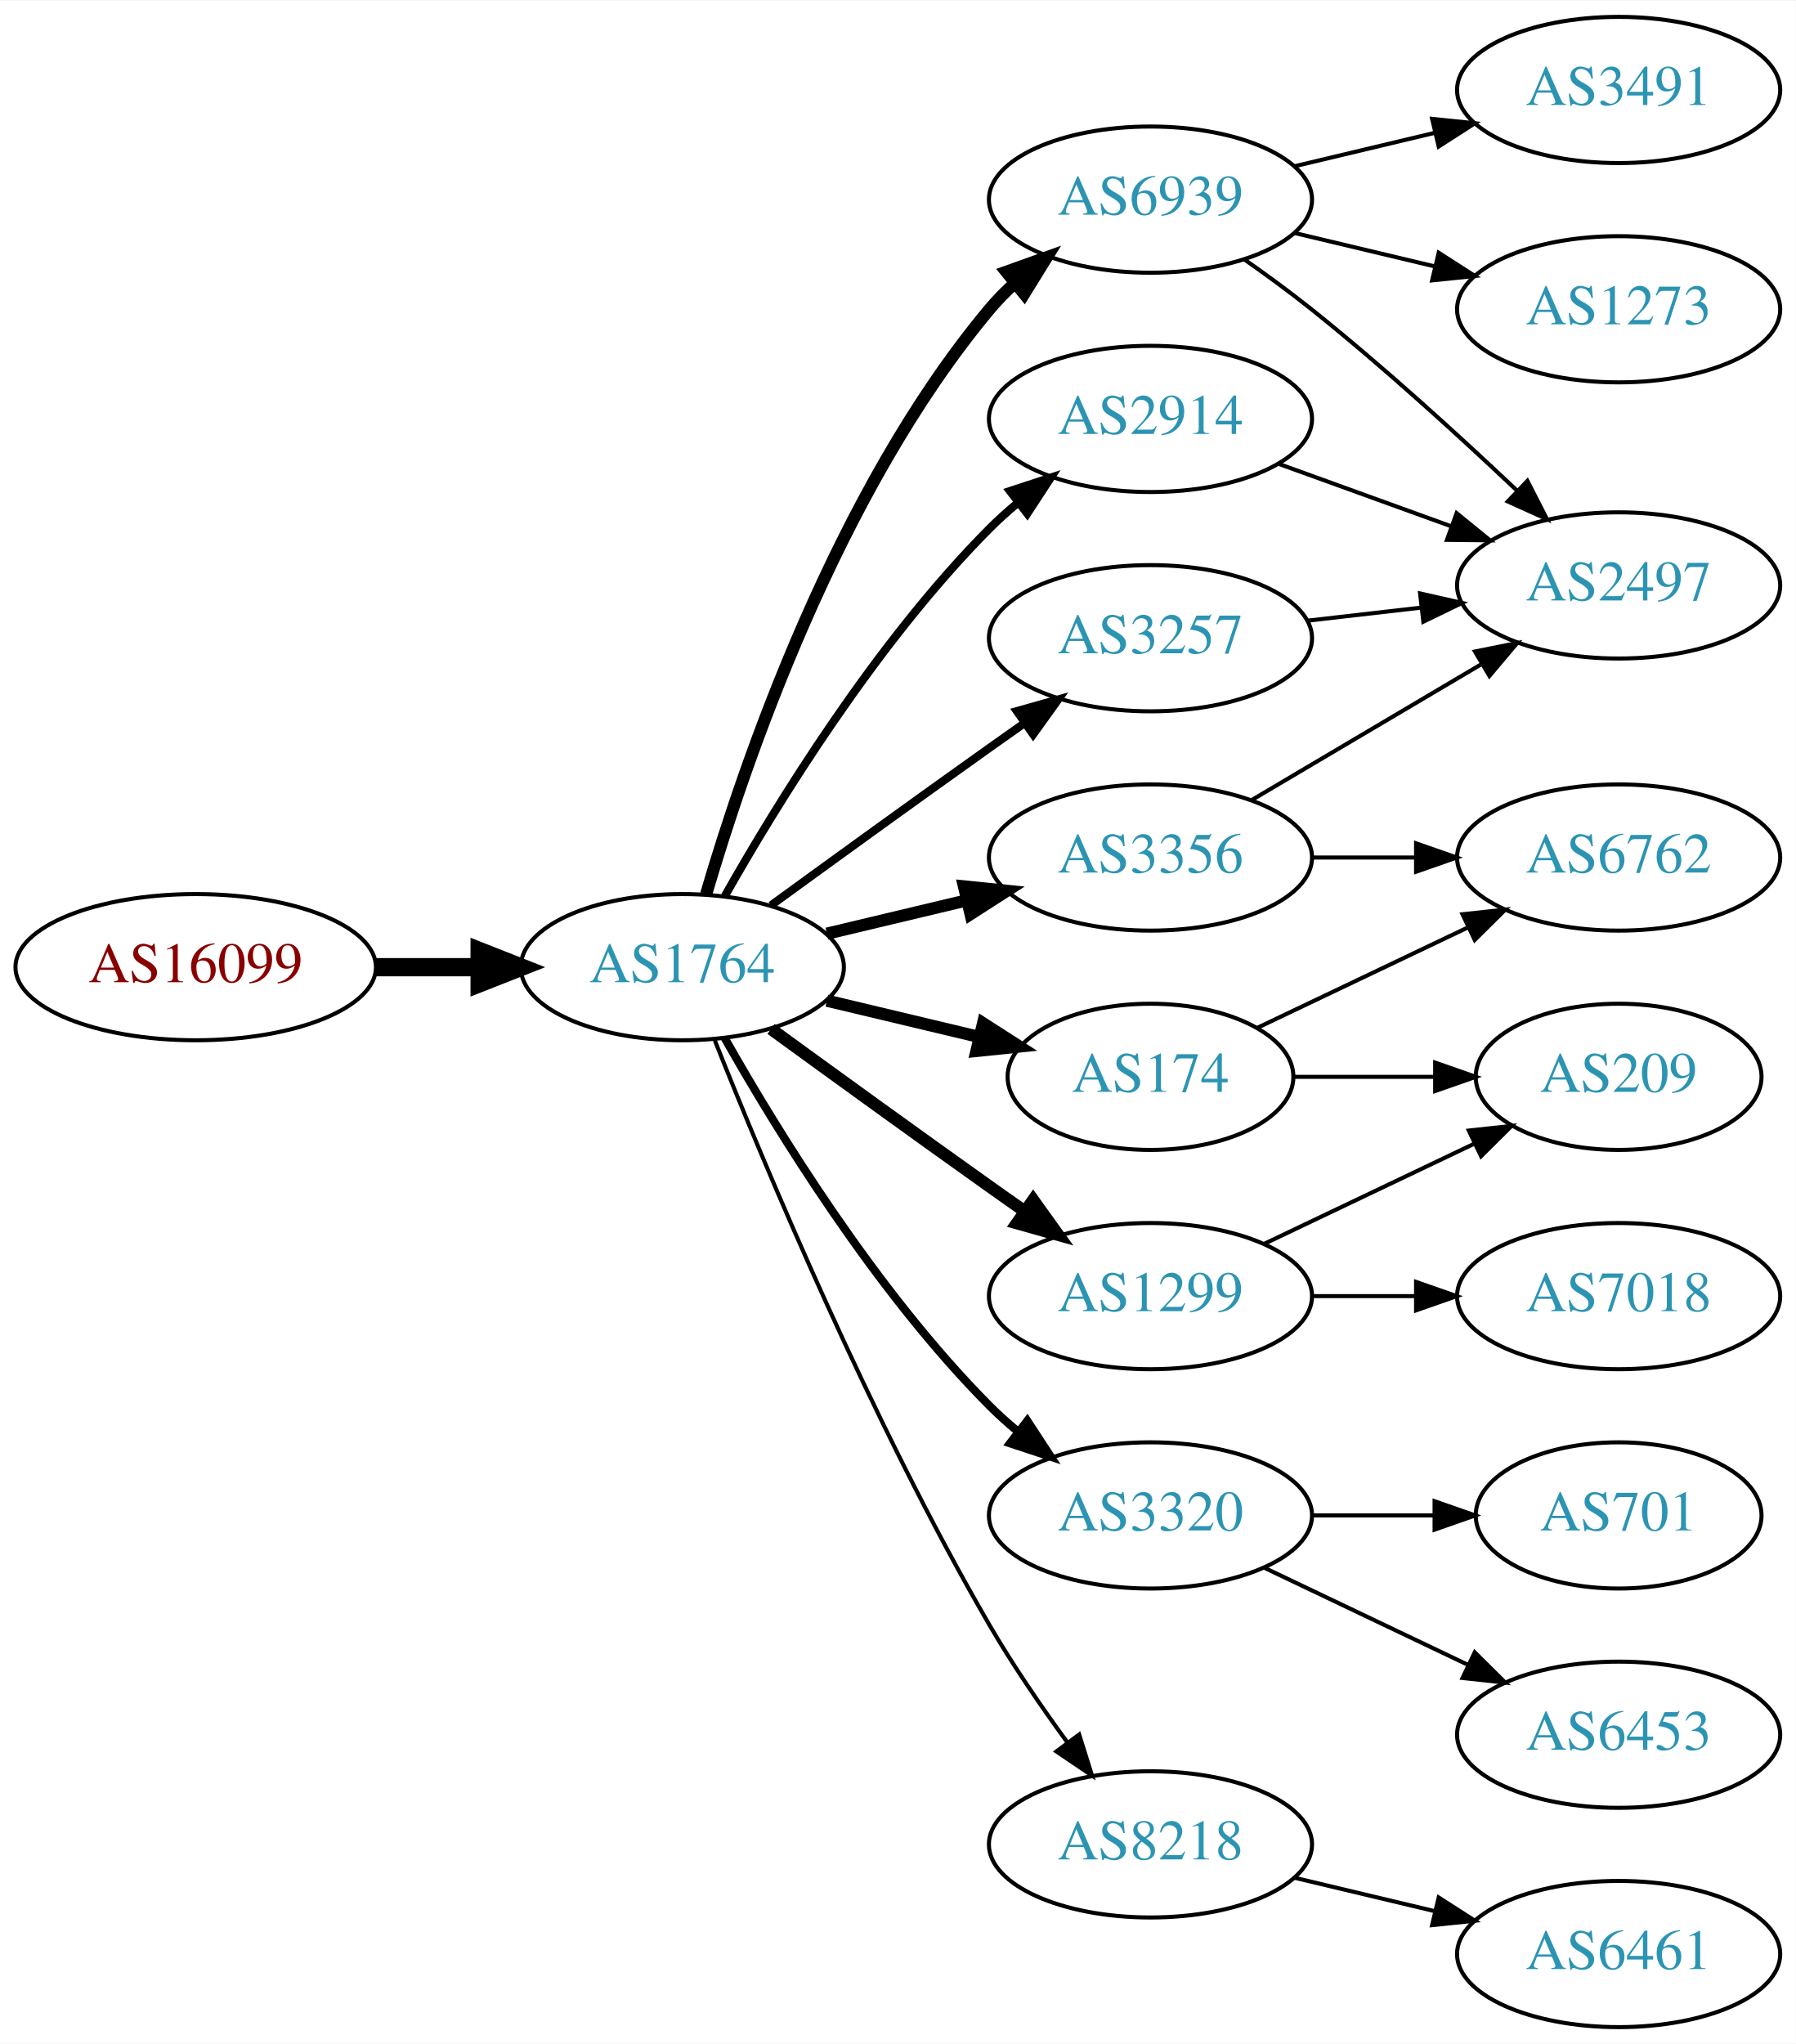
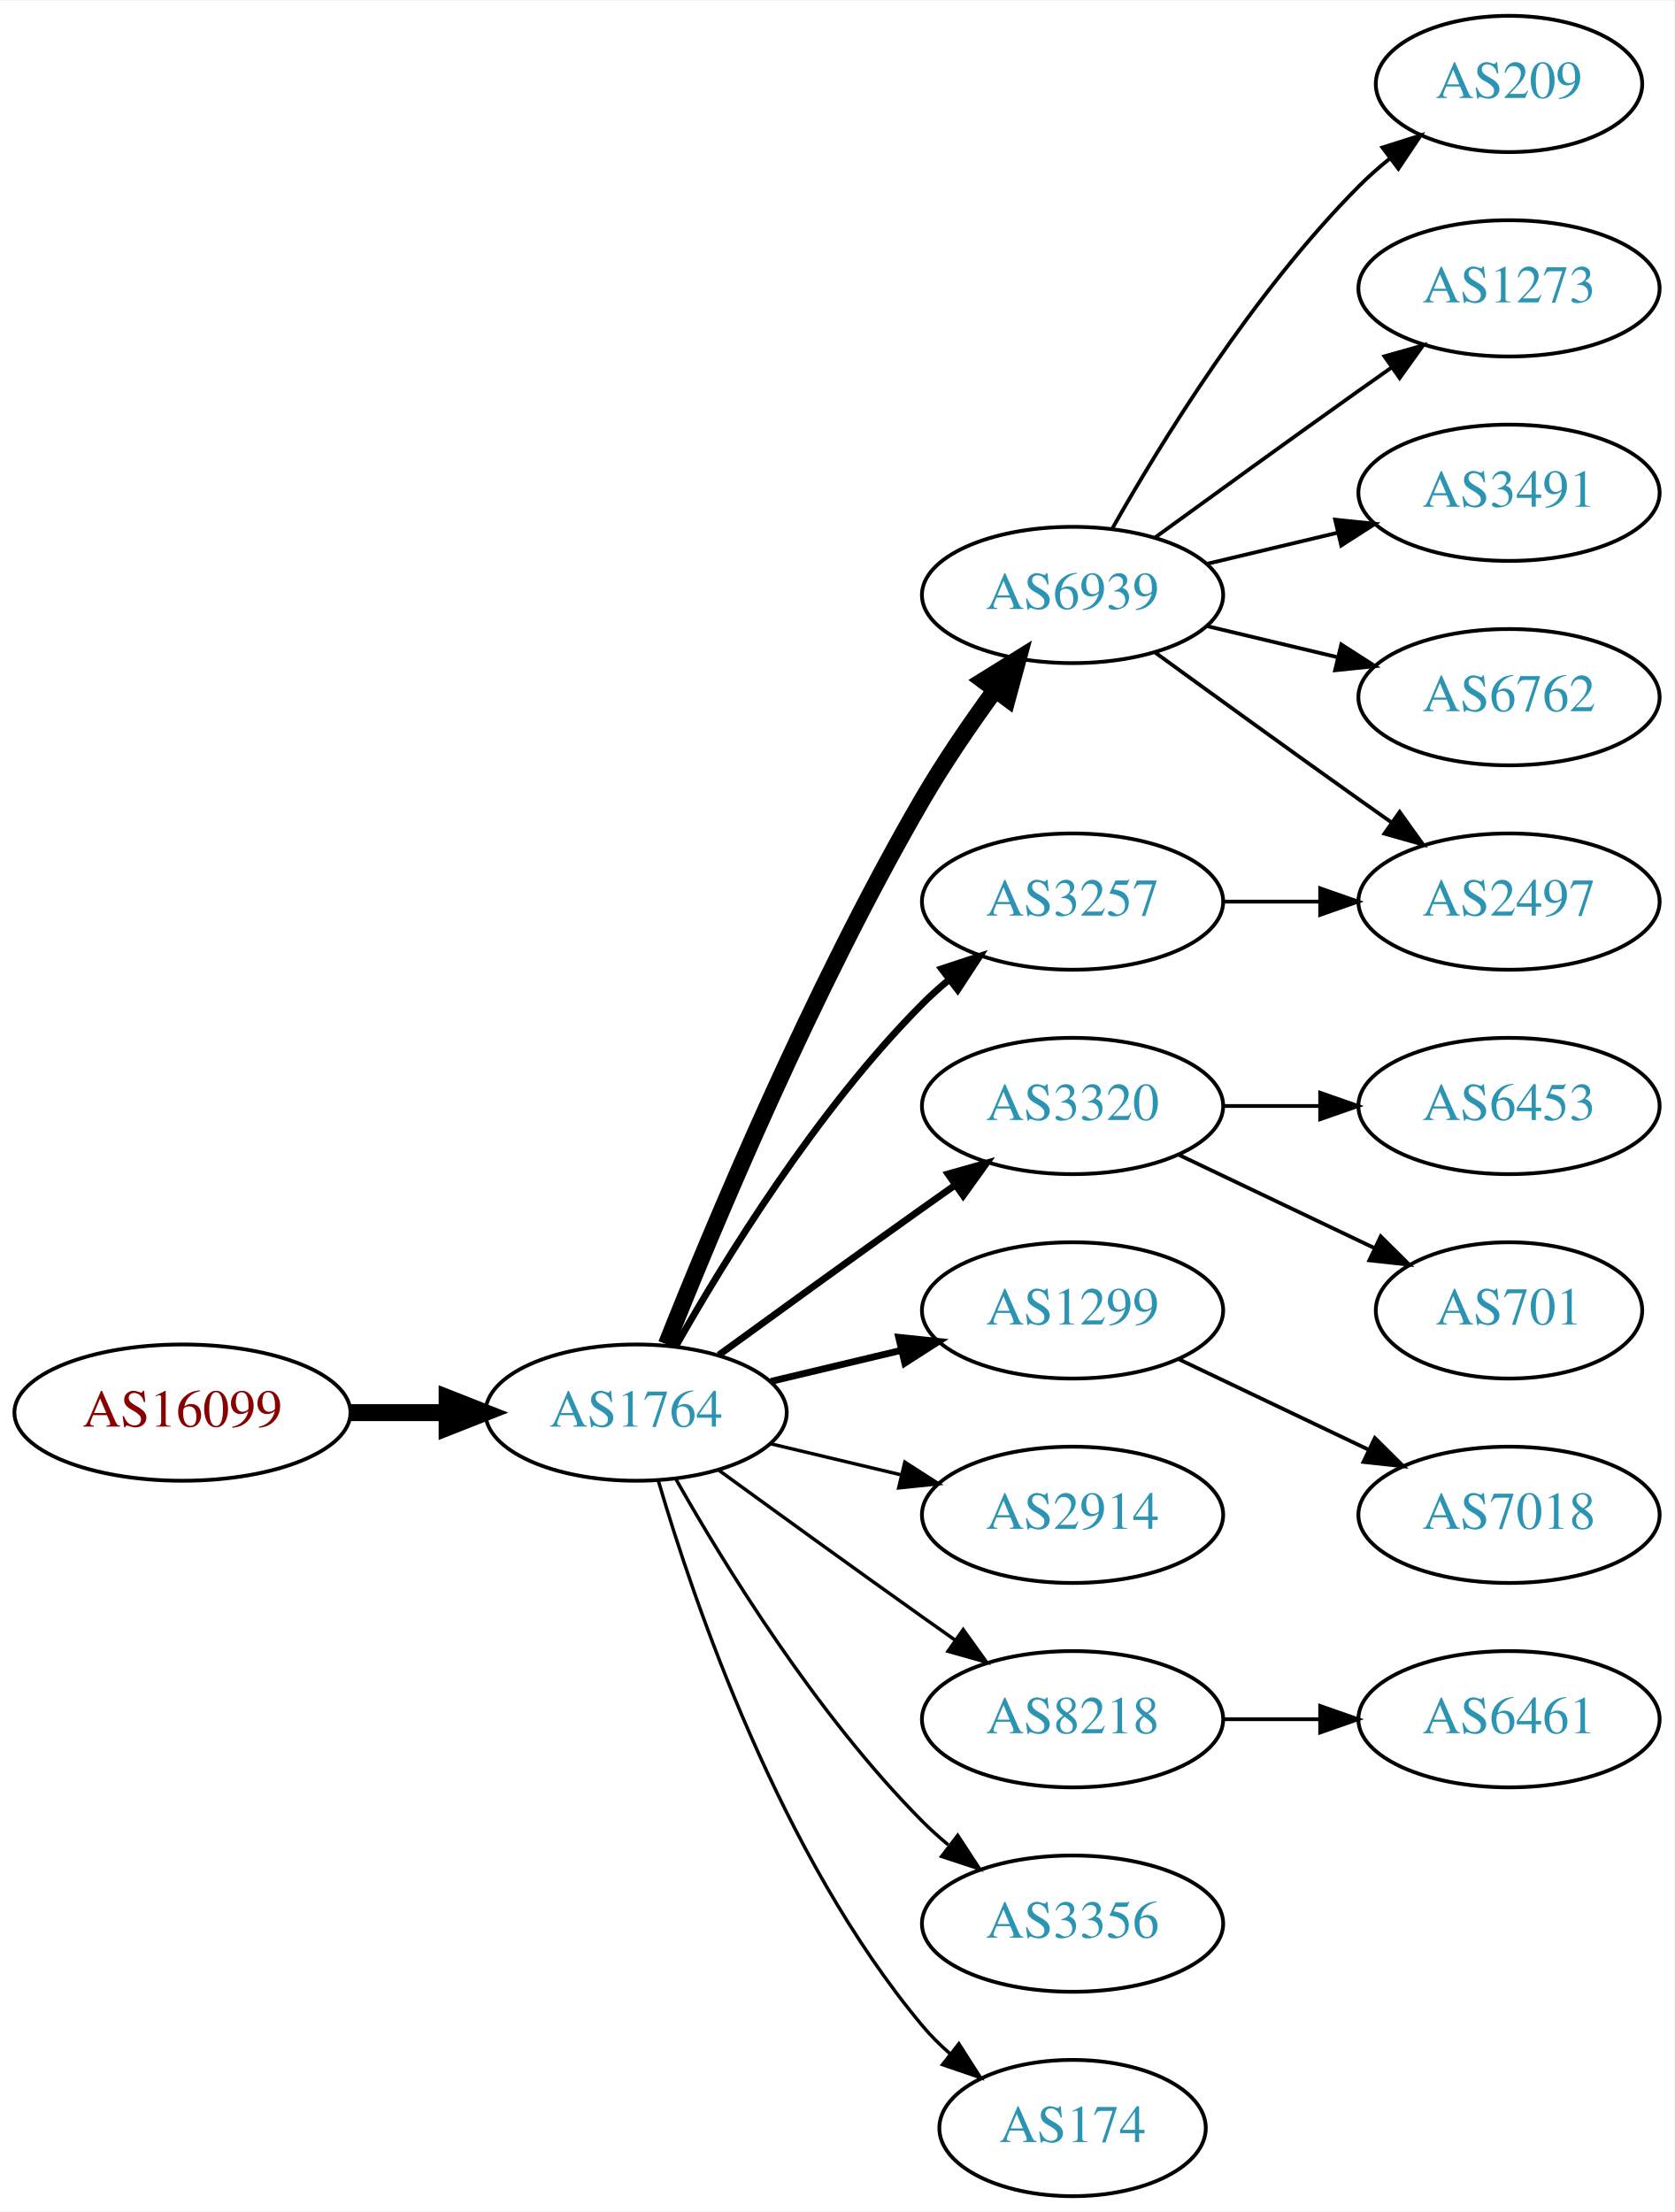
- <svg xmlns="http://www.w3.org/2000/svg" xmlns:xlink="http://www.w3.org/1999/xlink" width="442pt" height="503pt" viewBox="0.00 0.00 442.27 503.00">
-   <g id="graph0" class="graph" transform="scale(1 1) rotate(0) translate(4 499)">
-     <polygon fill="white" stroke="none" points="-4,4 -4,-499 438.271,-499 438.271,4 -4,4" />
+ <svg xmlns="http://www.w3.org/2000/svg" xmlns:xlink="http://www.w3.org/1999/xlink" width="442pt" height="584pt" viewBox="0.00 0.00 442.27 584.00">
+   <g id="graph0" class="graph" transform="scale(1 1) rotate(0) translate(4 580)">
+     <polygon fill="white" stroke="none" points="-4,4 -4,-580 438.271,-580 438.271,4 -4,4" />
    <g id="node1" class="node">
      <g id="a_node1">
        <a xlink:href="/asn/16099" xlink:title="AS16099 ~ SOZVERS-NET [AT]">
-           <ellipse fill="#ffffff" stroke="black" cx="44.196" cy="-261" rx="44.393" ry="18" />
-           <text text-anchor="middle" x="44.196" y="-257.3" font-family="Times,serif" font-size="14.00" fill="#880000">AS16099</text>
+           <ellipse fill="#ffffff" stroke="black" cx="44.196" cy="-207" rx="44.393" ry="18" />
+           <text text-anchor="middle" x="44.196" y="-203.3" font-family="Times,serif" font-size="14.00" fill="#880000">AS16099</text>
        </a>
      </g>
    </g>
    <g id="node2" class="node">
      <g id="a_node2">
        <a xlink:href="/asn/1764" xlink:title="AS1764 ~ NEXTLAYER-AS [AT]">
-           <ellipse fill="#ffffff" stroke="black" cx="164.039" cy="-261" rx="39.794" ry="18" />
-           <text text-anchor="middle" x="164.039" y="-257.3" font-family="Times,serif" font-size="14.00" fill="#2c94b3">AS1764</text>
+           <ellipse fill="#ffffff" stroke="black" cx="164.039" cy="-207" rx="39.794" ry="18" />
+           <text text-anchor="middle" x="164.039" y="-203.3" font-family="Times,serif" font-size="14.00" fill="#2c94b3">AS1764</text>
        </a>
      </g>
    </g>
    <g id="edge1" class="edge">
-       <path fill="none" stroke="black" stroke-width="4.5" d="M88.407,-261C96.72,-261 105.482,-261 113.965,-261" />
-       <polygon fill="black" stroke="black" stroke-width="4.5" points="114.123,-264.938 124.123,-261 114.123,-257.063 114.123,-264.938" />
+       <path fill="none" stroke="black" stroke-width="4.5" d="M88.407,-207C96.72,-207 105.482,-207 113.965,-207" />
+       <polygon fill="black" stroke="black" stroke-width="4.5" points="114.123,-210.938 124.123,-207 114.123,-203.063 114.123,-210.938" />
    </g>
    <g id="node3" class="node">
      <g id="a_node3">
        <a xlink:href="/asn/6939" xlink:title="AS6939 ~ Hurricane Electric LLC [US]">
-           <ellipse fill="#ffffff" stroke="black" cx="279.332" cy="-450" rx="39.794" ry="18" />
-           <text text-anchor="middle" x="279.332" y="-446.3" font-family="Times,serif" font-size="14.00" fill="#2c94b3">AS6939</text>
+           <ellipse fill="#ffffff" stroke="black" cx="279.332" cy="-423" rx="39.794" ry="18" />
+           <text text-anchor="middle" x="279.332" y="-419.3" font-family="Times,serif" font-size="14.00" fill="#2c94b3">AS6939</text>
        </a>
      </g>
    </g>
    <g id="edge2" class="edge">
-       <path fill="none" stroke="black" stroke-width="3" d="M169.913,-279.002C179.227,-310.844 202.043,-377.981 239.685,-423 241.555,-425.237 243.654,-427.374 245.88,-429.396" />
-       <polygon fill="black" stroke="black" stroke-width="3" points="243.823,-432.234 253.799,-435.804 248.227,-426.793 243.823,-432.234" />
+       <path fill="none" stroke="black" stroke-width="4.5" d="M172.042,-225.051C184.169,-255.57 210.587,-318.933 239.685,-369 245.392,-378.819 252.43,-389.078 258.929,-397.984" />
+       <polygon fill="black" stroke="black" stroke-width="4.5" points="255.804,-400.38 264.934,-406.05 262.121,-395.677 255.804,-400.38" />
    </g>
    <g id="node4" class="node">
      <g id="a_node4">
-         <a xlink:href="/asn/3356" xlink:title="AS3356 ~ LEVEL3 [US]">
+         <a xlink:href="/asn/3320" xlink:title="AS3320 ~ DTAG [DE]">
          <ellipse fill="#ffffff" stroke="black" cx="279.332" cy="-288" rx="39.794" ry="18" />
-           <text text-anchor="middle" x="279.332" y="-284.3" font-family="Times,serif" font-size="14.00" fill="#2c94b3">AS3356</text>
+           <text text-anchor="middle" x="279.332" y="-284.3" font-family="Times,serif" font-size="14.00" fill="#2c94b3">AS3320</text>
        </a>
      </g>
    </g>
    <g id="edge3" class="edge">
-       <path fill="none" stroke="black" stroke-width="3" d="M199.646,-269.248C210.517,-271.838 222.671,-274.735 234.114,-277.462" />
-       <polygon fill="black" stroke="black" stroke-width="3" points="233.397,-280.889 243.936,-279.803 235.02,-274.08 233.397,-280.889" />
+       <path fill="none" stroke="black" stroke-width="1.8" d="M185.887,-222.222C200.821,-233.091 221.435,-248.025 239.685,-261 242.506,-263.005 245.449,-265.085 248.397,-267.159" />
+       <polygon fill="black" stroke="black" stroke-width="1.8" points="246.424,-270.05 256.621,-272.926 250.443,-264.319 246.424,-270.05" />
    </g>
    <g id="node5" class="node">
      <g id="a_node5">
-         <a xlink:href="/asn/174" xlink:title="AS174 ~ Cogent Communications [US]">
-           <ellipse fill="#ffffff" stroke="black" cx="279.332" cy="-234" rx="35.194" ry="18" />
-           <text text-anchor="middle" x="279.332" y="-230.3" font-family="Times,serif" font-size="14.00" fill="#2c94b3">AS174</text>
-         </a>
-       </g>
-     </g>
-     <g id="edge4" class="edge">
-       <path fill="none" stroke="black" stroke-width="3" d="M199.646,-252.752C211.44,-249.942 224.745,-246.771 237.013,-243.847" />
-       <polygon fill="black" stroke="black" stroke-width="3" points="238.101,-247.186 247.018,-241.463 236.479,-240.376 238.101,-247.186" />
-     </g>
-     <g id="node6" class="node">
-       <g id="a_node6">
-         <a xlink:href="/asn/2914" xlink:title="AS2914 ~ NTT America, Inc. [US]">
-           <ellipse fill="#ffffff" stroke="black" cx="279.332" cy="-396" rx="39.794" ry="18" />
-           <text text-anchor="middle" x="279.332" y="-392.3" font-family="Times,serif" font-size="14.00" fill="#2c94b3">AS2914</text>
-         </a>
-       </g>
-     </g>
-     <g id="edge5" class="edge">
-       <path fill="none" stroke="black" stroke-width="2" d="M174.498,-278.49C187.28,-301.096 211.712,-340.886 239.685,-369 241.796,-371.121 244.092,-373.188 246.477,-375.171" />
-       <polygon fill="black" stroke="black" stroke-width="2" points="244.73,-378.242 254.793,-381.556 248.993,-372.69 244.73,-378.242" />
-     </g>
-     <g id="node7" class="node">
-       <g id="a_node7">
-         <a xlink:href="/asn/3320" xlink:title="AS3320 ~ DTAG [DE]">
-           <ellipse fill="#ffffff" stroke="black" cx="279.332" cy="-126" rx="39.794" ry="18" />
-           <text text-anchor="middle" x="279.332" y="-122.3" font-family="Times,serif" font-size="14.00" fill="#2c94b3">AS3320</text>
-         </a>
-       </g>
-     </g>
-     <g id="edge6" class="edge">
-       <path fill="none" stroke="black" stroke-width="2" d="M174.498,-243.51C187.28,-220.904 211.712,-181.114 239.685,-153 241.796,-150.879 244.092,-148.812 246.477,-146.829" />
-       <polygon fill="black" stroke="black" stroke-width="2" points="248.993,-149.31 254.793,-140.444 244.73,-143.758 248.993,-149.31" />
-     </g>
-     <g id="node8" class="node">
-       <g id="a_node8">
        <a xlink:href="/asn/3257" xlink:title="AS3257 ~ GTT [DE]">
          <ellipse fill="#ffffff" stroke="black" cx="279.332" cy="-342" rx="39.794" ry="18" />
          <text text-anchor="middle" x="279.332" y="-338.3" font-family="Times,serif" font-size="14.00" fill="#2c94b3">AS3257</text>
        </a>
      </g>
    </g>
+     <g id="edge4" class="edge">
+       <path fill="none" stroke="black" stroke-width="1.8" d="M174.498,-224.49C187.28,-247.096 211.712,-286.886 239.685,-315 241.796,-317.121 244.092,-319.188 246.477,-321.171" />
+       <polygon fill="black" stroke="black" stroke-width="1.8" points="244.73,-324.242 254.793,-327.556 248.993,-318.69 244.73,-324.242" />
+     </g>
+     <g id="node6" class="node">
+       <g id="a_node6">
+         <a xlink:href="/asn/1299" xlink:title="AS1299 ~ Telia Carrier [EU]">
+           <ellipse fill="#ffffff" stroke="black" cx="279.332" cy="-234" rx="39.794" ry="18" />
+           <text text-anchor="middle" x="279.332" y="-230.3" font-family="Times,serif" font-size="14.00" fill="#2c94b3">AS1299</text>
+         </a>
+       </g>
+     </g>
+     <g id="edge5" class="edge">
+       <path fill="none" stroke="black" stroke-width="1.8" d="M199.646,-215.248C210.517,-217.838 222.671,-220.735 234.114,-223.462" />
+       <polygon fill="black" stroke="black" stroke-width="1.8" points="233.397,-226.889 243.936,-225.803 235.02,-220.08 233.397,-226.889" />
+     </g>
+     <g id="node7" class="node">
+       <g id="a_node7">
+         <a xlink:href="/asn/2914" xlink:title="AS2914 ~ NTT America, Inc. [US]">
+           <ellipse fill="#ffffff" stroke="black" cx="279.332" cy="-180" rx="39.794" ry="18" />
+           <text text-anchor="middle" x="279.332" y="-176.3" font-family="Times,serif" font-size="14.00" fill="#2c94b3">AS2914</text>
+         </a>
+       </g>
+     </g>
+     <g id="edge6" class="edge">
+       <path fill="none" stroke="black" stroke-width="0.9" d="M199.646,-198.752C210.517,-196.162 222.671,-193.265 234.114,-190.538" />
+       <polygon fill="black" stroke="black" stroke-width="0.9" points="235.02,-193.92 243.936,-188.197 233.397,-187.111 235.02,-193.92" />
+     </g>
+     <g id="node8" class="node">
+       <g id="a_node8">
+         <a xlink:href="/asn/8218" xlink:title="AS8218 ~ legacy Neotelecoms [FR]">
+           <ellipse fill="#ffffff" stroke="black" cx="279.332" cy="-126" rx="39.794" ry="18" />
+           <text text-anchor="middle" x="279.332" y="-122.3" font-family="Times,serif" font-size="14.00" fill="#2c94b3">AS8218</text>
+         </a>
+       </g>
+     </g>
    <g id="edge7" class="edge">
-       <path fill="none" stroke="black" stroke-width="2" d="M185.887,-276.222C200.821,-287.091 221.435,-302.025 239.685,-315 242.506,-317.005 245.449,-319.085 248.397,-321.159" />
-       <polygon fill="black" stroke="black" stroke-width="2" points="246.424,-324.05 256.621,-326.926 250.443,-318.319 246.424,-324.05" />
+       <path fill="none" stroke="black" stroke-width="0.9" d="M185.887,-191.778C200.821,-180.909 221.435,-165.975 239.685,-153 242.506,-150.995 245.449,-148.915 248.397,-146.841" />
+       <polygon fill="black" stroke="black" stroke-width="0.9" points="250.443,-149.681 256.621,-141.074 246.424,-143.95 250.443,-149.681" />
    </g>
    <g id="node9" class="node">
      <g id="a_node9">
-         <a xlink:href="/asn/8218" xlink:title="AS8218 ~ legacy Neotelecoms [FR]">
-           <ellipse fill="#ffffff" stroke="black" cx="279.332" cy="-45" rx="39.794" ry="18" />
-           <text text-anchor="middle" x="279.332" y="-41.3" font-family="Times,serif" font-size="14.00" fill="#2c94b3">AS8218</text>
+         <a xlink:href="/asn/3356" xlink:title="AS3356 ~ LEVEL3 [US]">
+           <ellipse fill="#ffffff" stroke="black" cx="279.332" cy="-72" rx="39.794" ry="18" />
+           <text text-anchor="middle" x="279.332" y="-68.3" font-family="Times,serif" font-size="14.00" fill="#2c94b3">AS3356</text>
        </a>
      </g>
    </g>
    <g id="edge8" class="edge">
-       <path fill="none" stroke="black" d="M172.042,-242.949C184.169,-212.43 210.587,-149.067 239.685,-99 245.392,-89.181 252.43,-78.922 258.929,-70.016" />
-       <polygon fill="black" stroke="black" points="261.77,-72.061 264.934,-61.95 256.155,-67.881 261.77,-72.061" />
+       <path fill="none" stroke="black" stroke-width="0.9" d="M174.498,-189.51C187.28,-166.904 211.712,-127.114 239.685,-99 241.796,-96.879 244.092,-94.812 246.477,-92.829" />
+       <polygon fill="black" stroke="black" stroke-width="0.9" points="248.993,-95.31 254.793,-86.444 244.73,-89.758 248.993,-95.31" />
    </g>
    <g id="node10" class="node">
      <g id="a_node10">
-         <a xlink:href="/asn/1299" xlink:title="AS1299 ~ Telia Carrier [EU]">
-           <ellipse fill="#ffffff" stroke="black" cx="279.332" cy="-180" rx="39.794" ry="18" />
-           <text text-anchor="middle" x="279.332" y="-176.3" font-family="Times,serif" font-size="14.00" fill="#2c94b3">AS1299</text>
+         <a xlink:href="/asn/174" xlink:title="AS174 ~ Cogent Communications [US]">
+           <ellipse fill="#ffffff" stroke="black" cx="279.332" cy="-18" rx="35.194" ry="18" />
+           <text text-anchor="middle" x="279.332" y="-14.3" font-family="Times,serif" font-size="14.00" fill="#2c94b3">AS174</text>
        </a>
      </g>
    </g>
    <g id="edge9" class="edge">
-       <path fill="none" stroke="black" stroke-width="3" d="M185.887,-245.778C200.821,-234.909 221.435,-219.975 239.685,-207 242.506,-204.995 245.449,-202.915 248.397,-200.841" />
-       <polygon fill="black" stroke="black" stroke-width="3" points="250.443,-203.681 256.621,-195.074 246.424,-197.95 250.443,-203.681" />
+       <path fill="none" stroke="black" stroke-width="0.9" d="M169.913,-188.998C179.227,-157.156 202.043,-90.019 239.685,-45 241.838,-42.426 244.292,-39.983 246.896,-37.697" />
+       <polygon fill="black" stroke="black" stroke-width="0.9" points="249.303,-40.257 255.007,-31.328 244.98,-34.751 249.303,-40.257" />
    </g>
    <g id="node11" class="node">
      <g id="a_node11">
-         <a xlink:href="/asn/2497" xlink:title="AS2497 ~ Internet Initiative Japan Inc. [JP]">
-           <ellipse fill="#ffffff" stroke="black" cx="394.625" cy="-355" rx="39.794" ry="18" />
-           <text text-anchor="middle" x="394.625" y="-351.3" font-family="Times,serif" font-size="14.00" fill="#2c94b3">AS2497</text>
+         <a xlink:href="/asn/209" xlink:title="AS209 ~ CenturyLink Communications, LLC [US]">
+           <ellipse fill="#ffffff" stroke="black" cx="394.625" cy="-558" rx="35.194" ry="18" />
+           <text text-anchor="middle" x="394.625" y="-554.3" font-family="Times,serif" font-size="14.00" fill="#2c94b3">AS209</text>
        </a>
      </g>
    </g>
    <g id="edge10" class="edge">
-       <path fill="none" stroke="black" d="M302.357,-435.344C307.886,-431.467 313.736,-427.19 318.978,-423 336.54,-408.962 355.24,-391.923 369.531,-378.413" />
-       <polygon fill="black" stroke="black" points="372.157,-380.745 376.981,-371.312 367.327,-375.678 372.157,-380.745" />
+       <path fill="none" stroke="black" d="M289.791,-440.49C302.573,-463.096 327.005,-502.886 354.978,-531 357.478,-533.513 360.239,-535.949 363.1,-538.261" />
+       <polygon fill="black" stroke="black" points="361.198,-541.21 371.297,-544.413 365.401,-535.611 361.198,-541.21" />
    </g>
    <g id="node12" class="node">
      <g id="a_node12">
-         <a xlink:href="/asn/3491" xlink:title="AS3491 ~ PCCW Global, Inc. [US]">
-           <ellipse fill="#ffffff" stroke="black" cx="394.625" cy="-477" rx="39.794" ry="18" />
-           <text text-anchor="middle" x="394.625" y="-473.3" font-family="Times,serif" font-size="14.00" fill="#2c94b3">AS3491</text>
+         <a xlink:href="/asn/1273" xlink:title="AS1273 ~ Vodafone Group PLC [EU]">
+           <ellipse fill="#ffffff" stroke="black" cx="394.625" cy="-504" rx="39.794" ry="18" />
+           <text text-anchor="middle" x="394.625" y="-500.3" font-family="Times,serif" font-size="14.00" fill="#2c94b3">AS1273</text>
        </a>
      </g>
    </g>
    <g id="edge11" class="edge">
-       <path fill="none" stroke="black" d="M314.939,-458.248C325.81,-460.838 337.964,-463.735 349.407,-466.462" />
-       <polygon fill="black" stroke="black" points="348.69,-469.889 359.229,-468.803 350.313,-463.08 348.69,-469.889" />
+       <path fill="none" stroke="black" d="M301.18,-438.222C316.114,-449.091 336.727,-464.025 354.978,-477 357.799,-479.005 360.742,-481.085 363.69,-483.159" />
+       <polygon fill="black" stroke="black" points="361.717,-486.05 371.914,-488.926 365.736,-480.319 361.717,-486.05" />
    </g>
    <g id="node13" class="node">
      <g id="a_node13">
-         <a xlink:href="/asn/1273" xlink:title="AS1273 ~ Vodafone Group PLC [EU]">
-           <ellipse fill="#ffffff" stroke="black" cx="394.625" cy="-423" rx="39.794" ry="18" />
-           <text text-anchor="middle" x="394.625" y="-419.3" font-family="Times,serif" font-size="14.00" fill="#2c94b3">AS1273</text>
+         <a xlink:href="/asn/3491" xlink:title="AS3491 ~ PCCW Global, Inc. [US]">
+           <ellipse fill="#ffffff" stroke="black" cx="394.625" cy="-450" rx="39.794" ry="18" />
+           <text text-anchor="middle" x="394.625" y="-446.3" font-family="Times,serif" font-size="14.00" fill="#2c94b3">AS3491</text>
        </a>
      </g>
    </g>
    <g id="edge12" class="edge">
-       <path fill="none" stroke="black" d="M314.939,-441.752C325.81,-439.162 337.964,-436.265 349.407,-433.538" />
-       <polygon fill="black" stroke="black" points="350.313,-436.92 359.229,-431.197 348.69,-430.111 350.313,-436.92" />
-     </g>
-     <g id="edge14" class="edge">
-       <path fill="none" stroke="black" d="M304.358,-302.209C320.73,-311.891 342.618,-324.835 360.622,-335.482" />
-       <polygon fill="black" stroke="black" points="359.244,-338.734 369.633,-340.812 362.807,-332.708 359.244,-338.734" />
+       <path fill="none" stroke="black" d="M314.939,-431.248C325.81,-433.838 337.964,-436.735 349.407,-439.462" />
+       <polygon fill="black" stroke="black" points="348.69,-442.889 359.229,-441.803 350.313,-436.08 348.69,-442.889" />
    </g>
    <g id="node14" class="node">
      <g id="a_node14">
+         <a xlink:href="/asn/2497" xlink:title="AS2497 ~ Internet Initiative Japan Inc. [JP]">
+           <ellipse fill="#ffffff" stroke="black" cx="394.625" cy="-342" rx="39.794" ry="18" />
+           <text text-anchor="middle" x="394.625" y="-338.3" font-family="Times,serif" font-size="14.00" fill="#2c94b3">AS2497</text>
+         </a>
+       </g>
+     </g>
+     <g id="edge13" class="edge">
+       <path fill="none" stroke="black" d="M301.18,-407.778C316.114,-396.909 336.727,-381.975 354.978,-369 357.799,-366.995 360.742,-364.915 363.69,-362.841" />
+       <polygon fill="black" stroke="black" points="365.736,-365.681 371.914,-357.074 361.717,-359.95 365.736,-365.681" />
+     </g>
+     <g id="node15" class="node">
+       <g id="a_node15">
        <a xlink:href="/asn/6762" xlink:title="AS6762 ~ TELECOM ITALIA SPARKLE S.p.A. [IT]">
+           <ellipse fill="#ffffff" stroke="black" cx="394.625" cy="-396" rx="39.794" ry="18" />
+           <text text-anchor="middle" x="394.625" y="-392.3" font-family="Times,serif" font-size="14.00" fill="#2c94b3">AS6762</text>
+         </a>
+       </g>
+     </g>
+     <g id="edge14" class="edge">
+       <path fill="none" stroke="black" d="M314.939,-414.752C325.81,-412.162 337.964,-409.265 349.407,-406.538" />
+       <polygon fill="black" stroke="black" points="350.313,-409.92 359.229,-404.197 348.69,-403.111 350.313,-409.92" />
+     </g>
+     <g id="node16" class="node">
+       <g id="a_node16">
+         <a xlink:href="/asn/6453" xlink:title="AS6453 ~ TATA COMMUNICATIONS (AMERICA) INC [US]">
          <ellipse fill="#ffffff" stroke="black" cx="394.625" cy="-288" rx="39.794" ry="18" />
-           <text text-anchor="middle" x="394.625" y="-284.3" font-family="Times,serif" font-size="14.00" fill="#2c94b3">AS6762</text>
-         </a>
-       </g>
-     </g>
-     <g id="edge13" class="edge">
+           <text text-anchor="middle" x="394.625" y="-284.3" font-family="Times,serif" font-size="14.00" fill="#2c94b3">AS6453</text>
+         </a>
+       </g>
+     </g>
+     <g id="edge15" class="edge">
      <path fill="none" stroke="black" d="M319.004,-288C327.207,-288 335.971,-288 344.503,-288" />
      <polygon fill="black" stroke="black" points="344.742,-291.5 354.742,-288 344.742,-284.5 344.742,-291.5" />
    </g>
-     <g id="edge15" class="edge">
-       <path fill="none" stroke="black" d="M305.757,-246.119C321.059,-253.413 340.783,-262.814 357.665,-270.86" />
-       <polygon fill="black" stroke="black" points="356.172,-274.026 366.705,-275.169 359.184,-267.707 356.172,-274.026" />
-     </g>
-     <g id="node15" class="node">
-       <g id="a_node15">
-         <a xlink:href="/asn/209" xlink:title="AS209 ~ CenturyLink Communications, LLC [US]">
-           <ellipse fill="#ffffff" stroke="black" cx="394.625" cy="-234" rx="35.194" ry="18" />
-           <text text-anchor="middle" x="394.625" y="-230.3" font-family="Times,serif" font-size="14.00" fill="#2c94b3">AS209</text>
-         </a>
-       </g>
-     </g>
-     <g id="edge16" class="edge">
-       <path fill="none" stroke="black" d="M314.631,-234C325.501,-234 337.678,-234 349.156,-234" />
-       <polygon fill="black" stroke="black" points="349.442,-237.5 359.442,-234 349.442,-230.5 349.442,-237.5" />
-     </g>
-     <g id="edge21" class="edge">
-       <path fill="none" stroke="black" d="M310.99,-384.905C323.963,-380.21 339.256,-374.676 353.137,-369.652" />
-       <polygon fill="black" stroke="black" points="354.729,-372.798 362.941,-366.104 352.347,-366.216 354.729,-372.798" />
-     </g>
-     <g id="node16" class="node">
-       <g id="a_node16">
-         <a xlink:href="/asn/701" xlink:title="AS701 ~ UUNET [US]">
-           <ellipse fill="#ffffff" stroke="black" cx="394.625" cy="-126" rx="35.194" ry="18" />
-           <text text-anchor="middle" x="394.625" y="-122.3" font-family="Times,serif" font-size="14.00" fill="#2c94b3">AS701</text>
-         </a>
-       </g>
-     </g>
-     <g id="edge17" class="edge">
-       <path fill="none" stroke="black" d="M319.004,-126C328.709,-126 339.2,-126 349.163,-126" />
-       <polygon fill="black" stroke="black" points="349.299,-129.5 359.299,-126 349.299,-122.5 349.299,-129.5" />
-     </g>
    <g id="node17" class="node">
      <g id="a_node17">
-         <a xlink:href="/asn/6453" xlink:title="AS6453 ~ TATA COMMUNICATIONS (AMERICA) INC [US]">
-           <ellipse fill="#ffffff" stroke="black" cx="394.625" cy="-72" rx="39.794" ry="18" />
-           <text text-anchor="middle" x="394.625" y="-68.3" font-family="Times,serif" font-size="14.00" fill="#2c94b3">AS6453</text>
-         </a>
-       </g>
+         <a xlink:href="/asn/701" xlink:title="AS701 ~ UUNET [US]">
+           <ellipse fill="#ffffff" stroke="black" cx="394.625" cy="-234" rx="35.194" ry="18" />
+           <text text-anchor="middle" x="394.625" y="-230.3" font-family="Times,serif" font-size="14.00" fill="#2c94b3">AS701</text>
+         </a>
+       </g>
+     </g>
+     <g id="edge16" class="edge">
+       <path fill="none" stroke="black" d="M307.468,-275.066C322.9,-267.71 342.385,-258.423 358.92,-250.541" />
+       <polygon fill="black" stroke="black" points="360.741,-253.551 368.262,-246.089 357.729,-247.232 360.741,-253.551" />
    </g>
    <g id="edge18" class="edge">
-       <path fill="none" stroke="black" d="M307.468,-113.066C322.462,-105.919 341.283,-96.948 357.506,-89.215" />
-       <polygon fill="black" stroke="black" points="359.188,-92.291 366.71,-84.829 356.177,-85.972 359.188,-92.291" />
-     </g>
-     <g id="edge19" class="edge">
-       <path fill="none" stroke="black" d="M318.057,-346.329C327.038,-347.359 336.737,-348.472 346.094,-349.546" />
-       <polygon fill="black" stroke="black" points="345.731,-353.027 356.064,-350.69 346.529,-346.073 345.731,-353.027" />
+       <path fill="none" stroke="black" d="M319.004,-342C327.207,-342 335.971,-342 344.503,-342" />
+       <polygon fill="black" stroke="black" points="344.742,-345.5 354.742,-342 344.742,-338.5 344.742,-345.5" />
    </g>
    <g id="node18" class="node">
      <g id="a_node18">
-         <a xlink:href="/asn/6461" xlink:title="AS6461 ~ Zayo Bandwidth [US]">
-           <ellipse fill="#ffffff" stroke="black" cx="394.625" cy="-18" rx="39.794" ry="18" />
-           <text text-anchor="middle" x="394.625" y="-14.3" font-family="Times,serif" font-size="14.00" fill="#2c94b3">AS6461</text>
-         </a>
-       </g>
-     </g>
-     <g id="edge20" class="edge">
-       <path fill="none" stroke="black" d="M314.939,-36.752C325.81,-34.162 337.964,-31.265 349.407,-28.538" />
-       <polygon fill="black" stroke="black" points="350.313,-31.92 359.229,-26.197 348.69,-25.111 350.313,-31.92" />
-     </g>
-     <g id="edge23" class="edge">
-       <path fill="none" stroke="black" d="M307.468,-192.934C322.9,-200.29 342.385,-209.577 358.92,-217.459" />
-       <polygon fill="black" stroke="black" points="357.729,-220.768 368.262,-221.911 360.741,-214.449 357.729,-220.768" />
-     </g>
-     <g id="node19" class="node">
-       <g id="a_node19">
        <a xlink:href="/asn/7018" xlink:title="AS7018 ~ AT&amp;T Services, Inc. [US]">
          <ellipse fill="#ffffff" stroke="black" cx="394.625" cy="-180" rx="39.794" ry="18" />
          <text text-anchor="middle" x="394.625" y="-176.3" font-family="Times,serif" font-size="14.00" fill="#2c94b3">AS7018</text>
        </a>
      </g>
    </g>
-     <g id="edge22" class="edge">
-       <path fill="none" stroke="black" d="M319.004,-180C327.207,-180 335.971,-180 344.503,-180" />
-       <polygon fill="black" stroke="black" points="344.742,-183.5 354.742,-180 344.742,-176.5 344.742,-183.5" />
+     <g id="edge17" class="edge">
+       <path fill="none" stroke="black" d="M307.468,-221.066C322.462,-213.919 341.283,-204.948 357.506,-197.215" />
+       <polygon fill="black" stroke="black" points="359.188,-200.291 366.71,-192.829 356.177,-193.972 359.188,-200.291" />
+     </g>
+     <g id="node19" class="node">
+       <g id="a_node19">
+         <a xlink:href="/asn/6461" xlink:title="AS6461 ~ Zayo Bandwidth [US]">
+           <ellipse fill="#ffffff" stroke="black" cx="394.625" cy="-126" rx="39.794" ry="18" />
+           <text text-anchor="middle" x="394.625" y="-122.3" font-family="Times,serif" font-size="14.00" fill="#2c94b3">AS6461</text>
+         </a>
+       </g>
+     </g>
+     <g id="edge19" class="edge">
+       <path fill="none" stroke="black" d="M319.004,-126C327.207,-126 335.971,-126 344.503,-126" />
+       <polygon fill="black" stroke="black" points="344.742,-129.5 354.742,-126 344.742,-122.5 344.742,-129.5" />
    </g>
  </g>
</svg>
